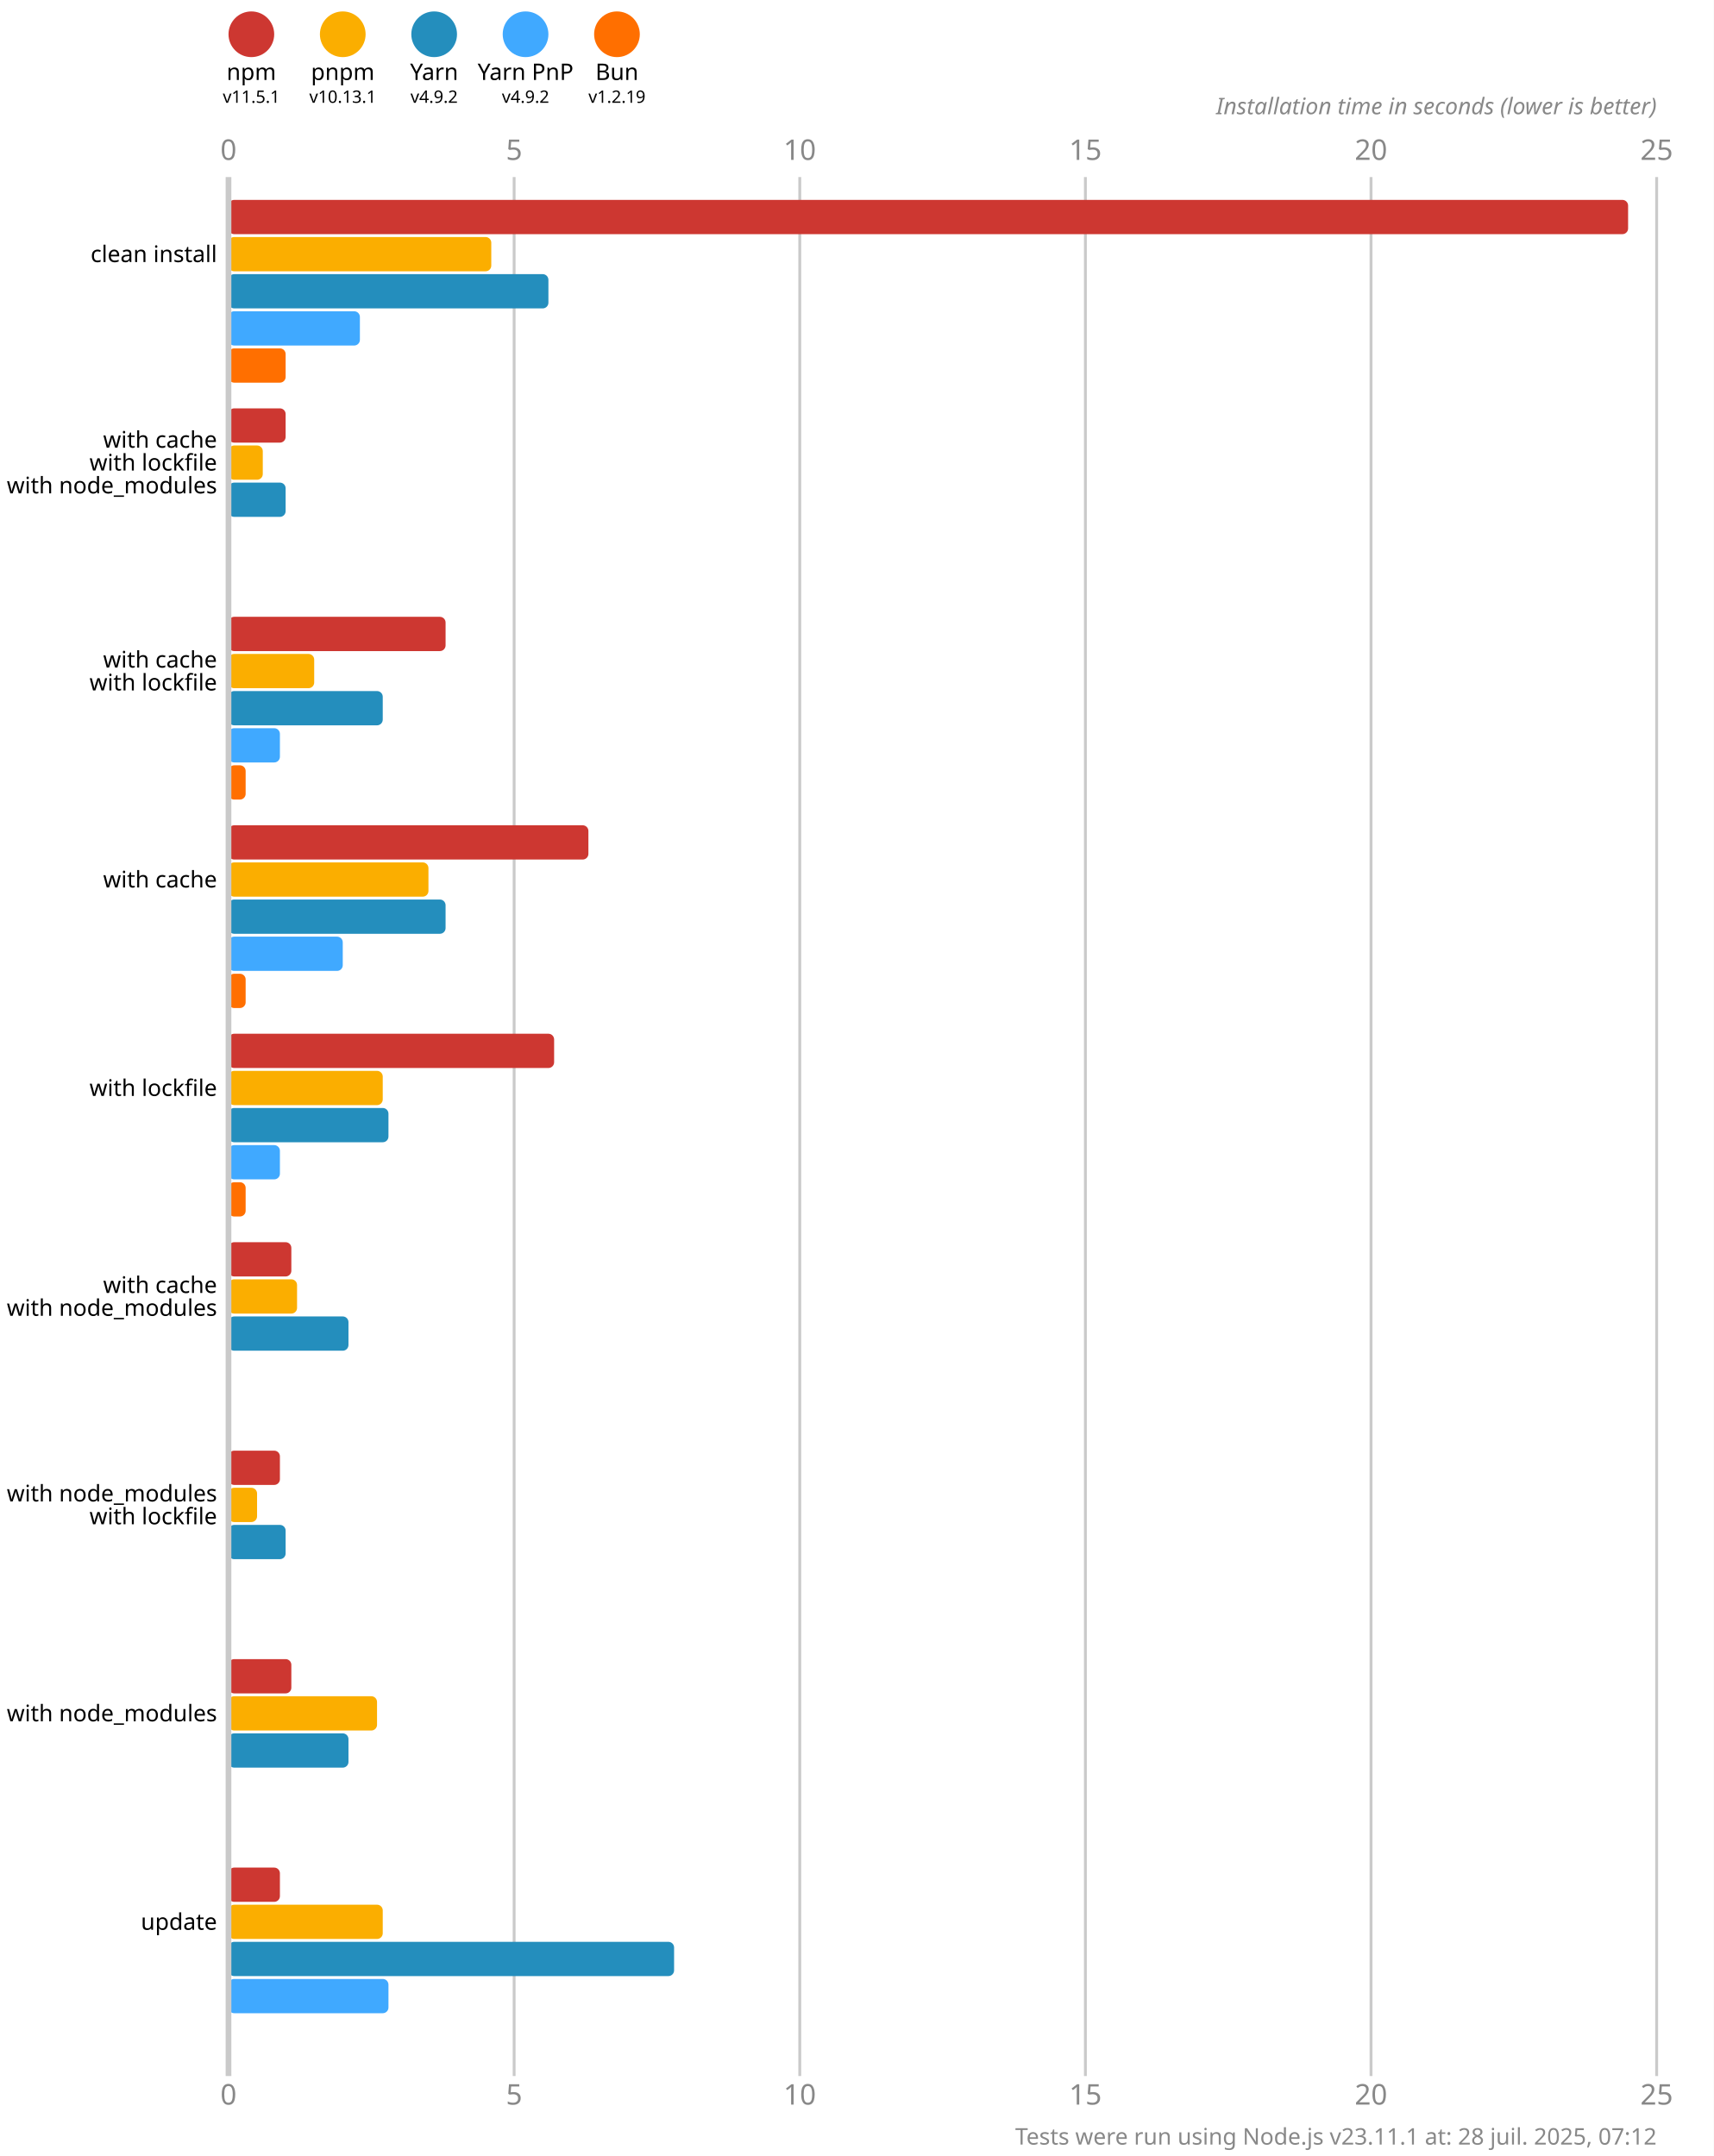
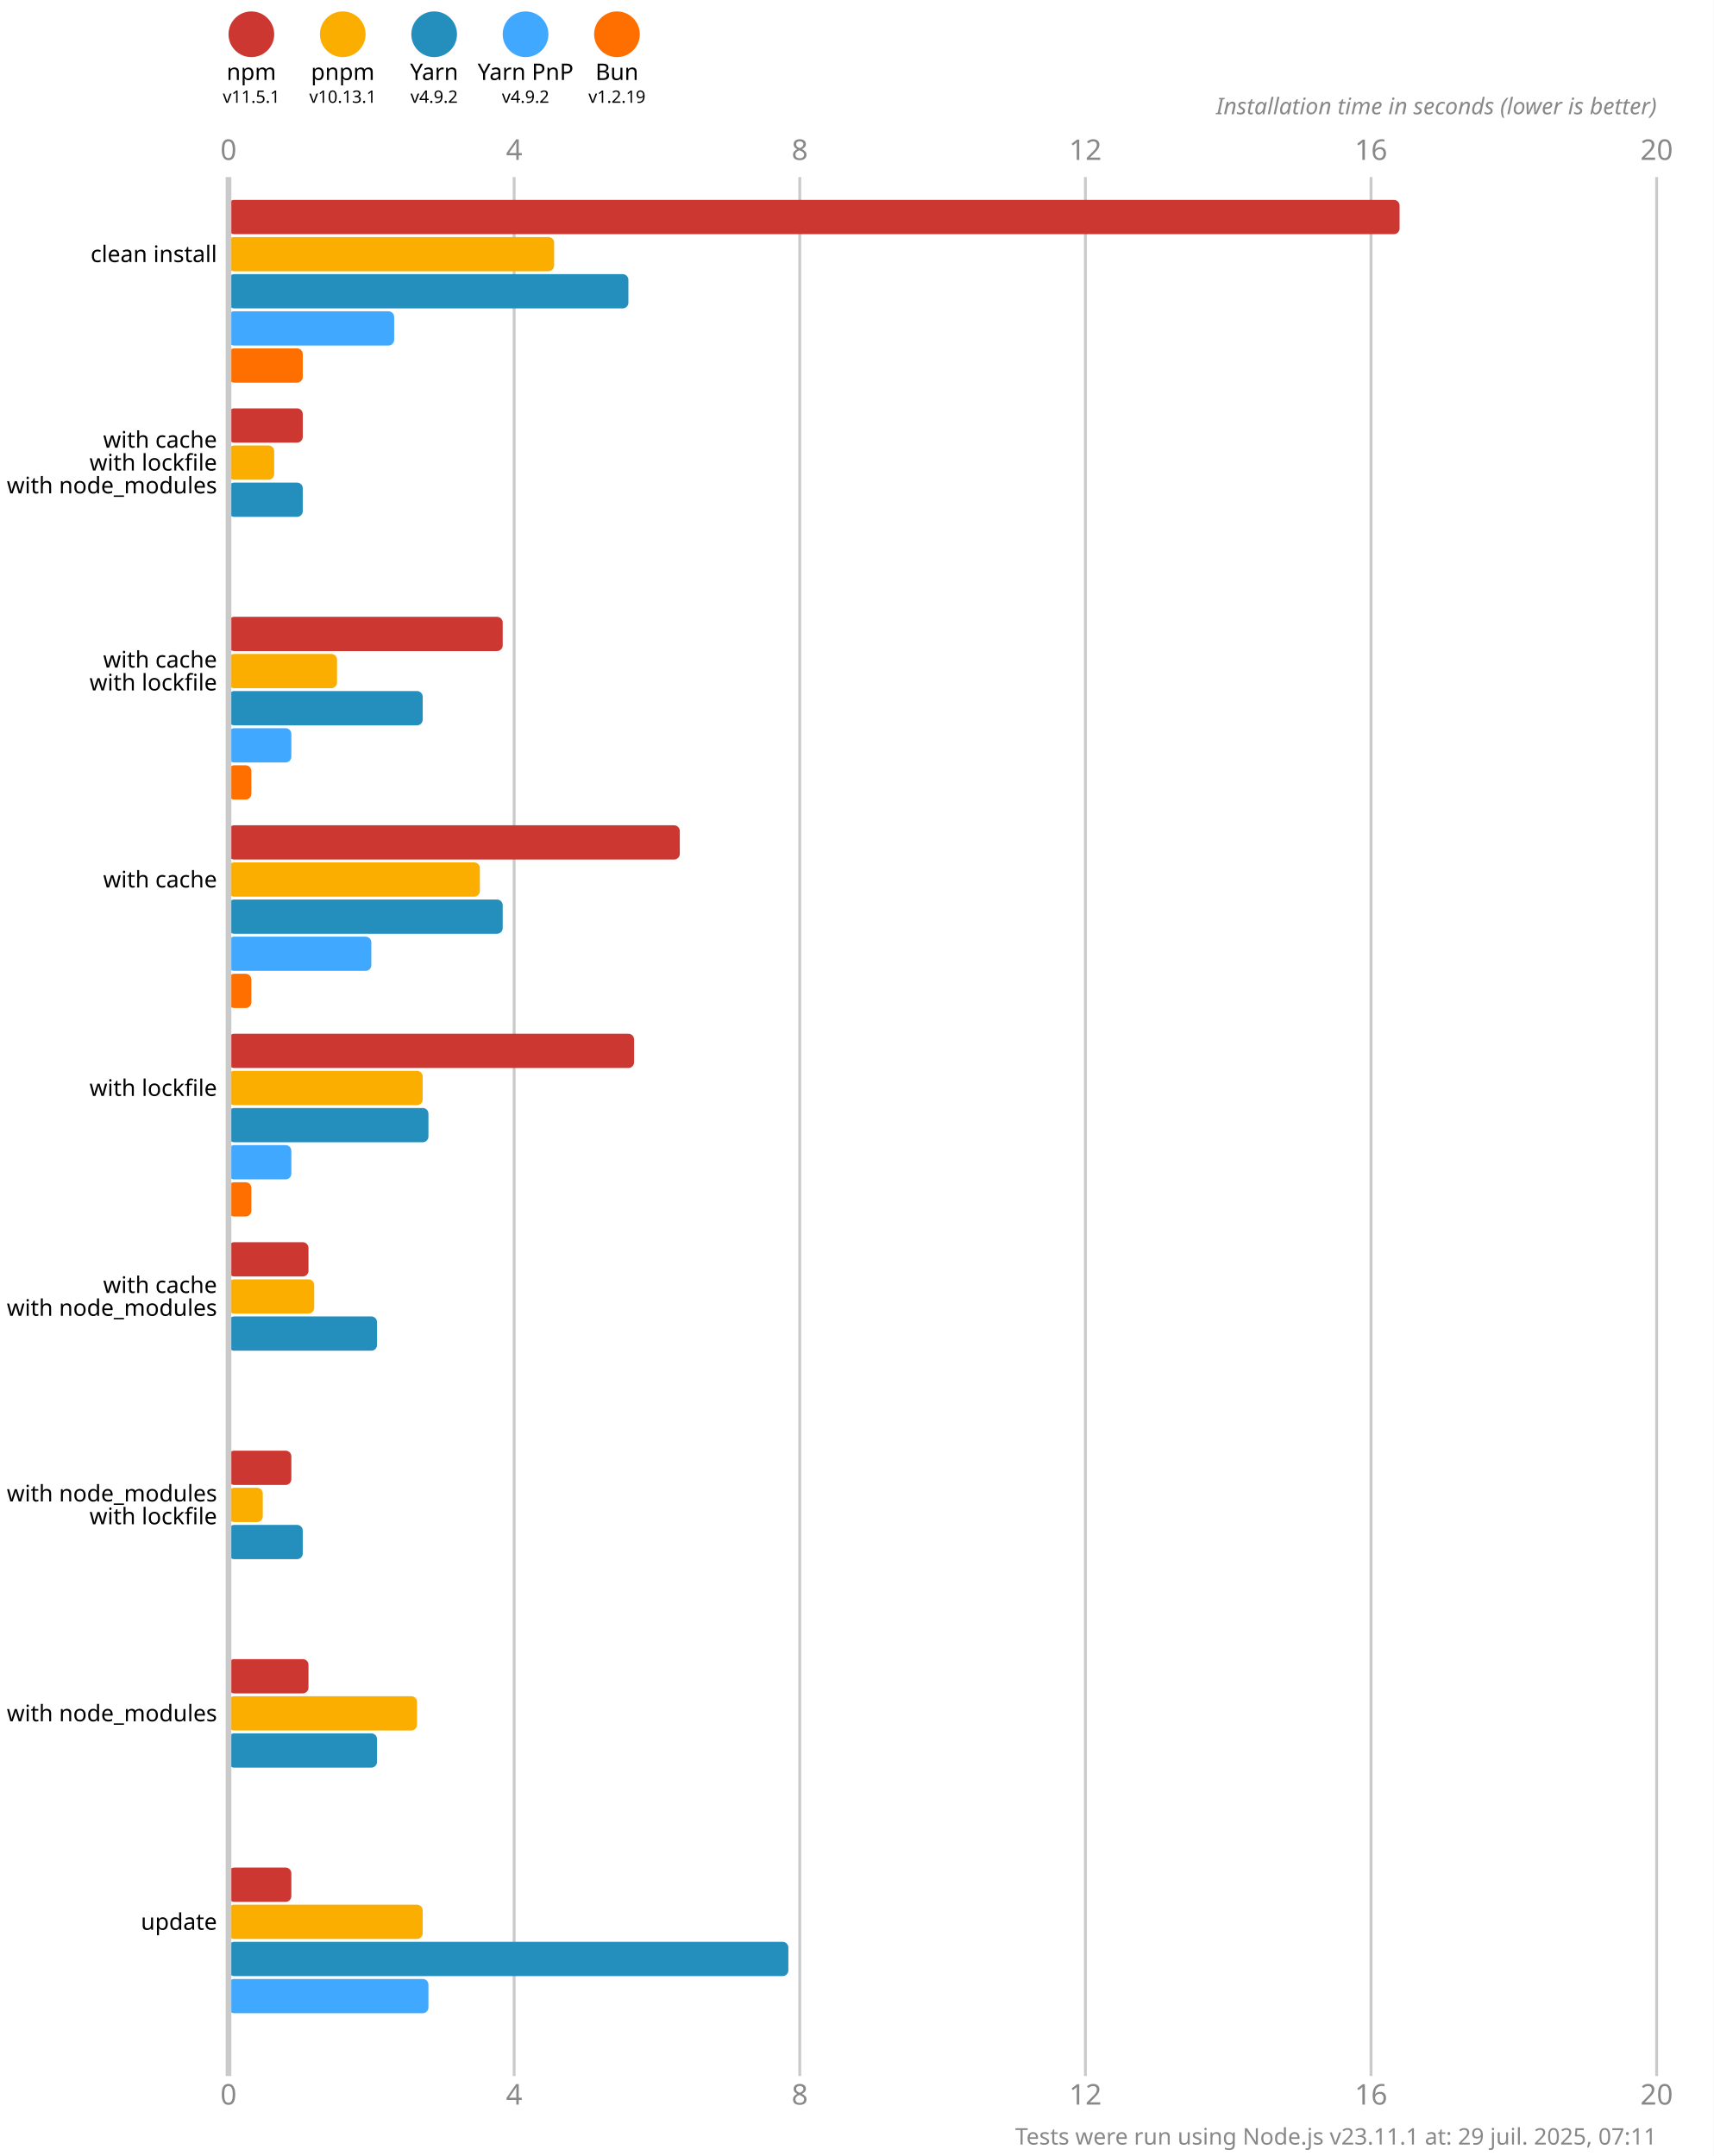
<svg xmlns="http://www.w3.org/2000/svg" version="1.1" viewBox="0 0 300 377.5">
  <style>
    .font { font-family: sans-serif; }
    .s3 { font-size: 3px; }
    .s4 { font-size: 4px; }
    .s5 { font-size: 5px; }
    .line { stroke: #cacaca; }
    .width { stroke-width: 0.5; }
    .text { fill: #888; }
  </style>
  <rect x="0" y="0" width="300" height="377.5" fill="#fff" />
  <circle cx="44" cy="6" r="4" fill="#cd3731" />
  <text x="44" y="14" class="font s4" text-anchor="middle">npm</text>
  <text x="44" y="18" class="font s3" text-anchor="middle">v11.5.1</text>
  <circle cx="60" cy="6" r="4" fill="#fbae00" />
  <text x="60" y="14" class="font s4" text-anchor="middle">pnpm</text>
  <text x="60" y="18" class="font s3" text-anchor="middle">v10.13.1</text>
  <circle cx="76" cy="6" r="4" fill="#248ebd" />
  <text x="76" y="14" class="font s4" text-anchor="middle">Yarn</text>
  <text x="76" y="18" class="font s3" text-anchor="middle">v4.9.2</text>
  <circle cx="92" cy="6" r="4" fill="#40a9ff" />
  <text x="92" y="14" class="font s4" text-anchor="middle">Yarn PnP</text>
  <text x="92" y="18" class="font s3" text-anchor="middle">v4.9.2</text>
  <circle cx="108" cy="6" r="4" fill="#ff6f00" />
  <text x="108" y="14" class="font s4" text-anchor="middle">Bun</text>
  <text x="108" y="18" class="font s3" text-anchor="middle">v1.2.19</text>
  <text x="40" y="28" class="font s5 text" text-anchor="middle">0</text>
  <text x="40" y="368.5" class="font s5 text" text-anchor="middle">0</text>
  <line x1="90" y1="31" x2="90" y2="363.5" class="line width" />
-   <text x="90" y="28" class="font s5 text" text-anchor="middle">5</text>
-   <text x="90" y="368.5" class="font s5 text" text-anchor="middle">5</text>
+   <text x="90" y="28" class="font s5 text" text-anchor="middle">4</text>
+   <text x="90" y="368.5" class="font s5 text" text-anchor="middle">4</text>
  <line x1="140" y1="31" x2="140" y2="363.5" class="line width" />
-   <text x="140" y="28" class="font s5 text" text-anchor="middle">10</text>
-   <text x="140" y="368.5" class="font s5 text" text-anchor="middle">10</text>
+   <text x="140" y="28" class="font s5 text" text-anchor="middle">8</text>
+   <text x="140" y="368.5" class="font s5 text" text-anchor="middle">8</text>
  <line x1="190" y1="31" x2="190" y2="363.5" class="line width" />
-   <text x="190" y="28" class="font s5 text" text-anchor="middle">15</text>
-   <text x="190" y="368.5" class="font s5 text" text-anchor="middle">15</text>
+   <text x="190" y="28" class="font s5 text" text-anchor="middle">12</text>
+   <text x="190" y="368.5" class="font s5 text" text-anchor="middle">12</text>
  <line x1="240" y1="31" x2="240" y2="363.5" class="line width" />
-   <text x="240" y="28" class="font s5 text" text-anchor="middle">20</text>
-   <text x="240" y="368.5" class="font s5 text" text-anchor="middle">20</text>
+   <text x="240" y="28" class="font s5 text" text-anchor="middle">16</text>
+   <text x="240" y="368.5" class="font s5 text" text-anchor="middle">16</text>
  <line x1="290" y1="31" x2="290" y2="363.5" class="line width" />
-   <text x="290" y="28" class="font s5 text" text-anchor="middle">25</text>
-   <text x="290" y="368.5" class="font s5 text" text-anchor="middle">25</text>
+   <text x="290" y="28" class="font s5 text" text-anchor="middle">20</text>
+   <text x="290" y="368.5" class="font s5 text" text-anchor="middle">20</text>
  <text x="290" y="20" class="font s4 text" font-style="italic" text-anchor="end">Installation time in seconds (lower is better)</text>
-   <rect x="40" y="35" width="245" height="6" fill="#cd3731" rx="1" ry="1" />
-   <rect x="40" y="41.5" width="46" height="6" fill="#fbae00" rx="1" ry="1" />
-   <rect x="40" y="48" width="56" height="6" fill="#248ebd" rx="1" ry="1" />
-   <rect x="40" y="54.5" width="23" height="6" fill="#40a9ff" rx="1" ry="1" />
-   <rect x="40" y="61" width="10" height="6" fill="#ff6f00" rx="1" ry="1" />
-   <rect x="40" y="71.5" width="10" height="6" fill="#cd3731" rx="1" ry="1" />
-   <rect x="40" y="78" width="6" height="6" fill="#fbae00" rx="1" ry="1" />
-   <rect x="40" y="84.5" width="10" height="6" fill="#248ebd" rx="1" ry="1" />
+   <rect x="40" y="35" width="205" height="6" fill="#cd3731" rx="1" ry="1" />
+   <rect x="40" y="41.5" width="57" height="6" fill="#fbae00" rx="1" ry="1" />
+   <rect x="40" y="48" width="70" height="6" fill="#248ebd" rx="1" ry="1" />
+   <rect x="40" y="54.5" width="29" height="6" fill="#40a9ff" rx="1" ry="1" />
+   <rect x="40" y="61" width="13" height="6" fill="#ff6f00" rx="1" ry="1" />
+   <rect x="40" y="71.5" width="13" height="6" fill="#cd3731" rx="1" ry="1" />
+   <rect x="40" y="78" width="8" height="6" fill="#fbae00" rx="1" ry="1" />
+   <rect x="40" y="84.5" width="13" height="6" fill="#248ebd" rx="1" ry="1" />
  <rect x="40" y="91" width="0" height="6" fill="#40a9ff" rx="1" ry="1" />
  <rect x="40" y="97.5" width="0" height="6" fill="#ff6f00" rx="1" ry="1" />
-   <rect x="40" y="108" width="38" height="6" fill="#cd3731" rx="1" ry="1" />
-   <rect x="40" y="114.5" width="15" height="6" fill="#fbae00" rx="1" ry="1" />
-   <rect x="40" y="121" width="27" height="6" fill="#248ebd" rx="1" ry="1" />
-   <rect x="40" y="127.5" width="9" height="6" fill="#40a9ff" rx="1" ry="1" />
-   <rect x="40" y="134" width="3" height="6" fill="#ff6f00" rx="1" ry="1" />
-   <rect x="40" y="144.5" width="63" height="6" fill="#cd3731" rx="1" ry="1" />
-   <rect x="40" y="151" width="35" height="6" fill="#fbae00" rx="1" ry="1" />
-   <rect x="40" y="157.5" width="38" height="6" fill="#248ebd" rx="1" ry="1" />
-   <rect x="40" y="164" width="20" height="6" fill="#40a9ff" rx="1" ry="1" />
-   <rect x="40" y="170.5" width="3" height="6" fill="#ff6f00" rx="1" ry="1" />
-   <rect x="40" y="181" width="57" height="6" fill="#cd3731" rx="1" ry="1" />
-   <rect x="40" y="187.5" width="27" height="6" fill="#fbae00" rx="1" ry="1" />
-   <rect x="40" y="194" width="28" height="6" fill="#248ebd" rx="1" ry="1" />
-   <rect x="40" y="200.5" width="9" height="6" fill="#40a9ff" rx="1" ry="1" />
-   <rect x="40" y="207" width="3" height="6" fill="#ff6f00" rx="1" ry="1" />
-   <rect x="40" y="217.5" width="11" height="6" fill="#cd3731" rx="1" ry="1" />
-   <rect x="40" y="224" width="12" height="6" fill="#fbae00" rx="1" ry="1" />
-   <rect x="40" y="230.5" width="21" height="6" fill="#248ebd" rx="1" ry="1" />
+   <rect x="40" y="108" width="48" height="6" fill="#cd3731" rx="1" ry="1" />
+   <rect x="40" y="114.5" width="19" height="6" fill="#fbae00" rx="1" ry="1" />
+   <rect x="40" y="121" width="34" height="6" fill="#248ebd" rx="1" ry="1" />
+   <rect x="40" y="127.5" width="11" height="6" fill="#40a9ff" rx="1" ry="1" />
+   <rect x="40" y="134" width="4" height="6" fill="#ff6f00" rx="1" ry="1" />
+   <rect x="40" y="144.5" width="79" height="6" fill="#cd3731" rx="1" ry="1" />
+   <rect x="40" y="151" width="44" height="6" fill="#fbae00" rx="1" ry="1" />
+   <rect x="40" y="157.5" width="48" height="6" fill="#248ebd" rx="1" ry="1" />
+   <rect x="40" y="164" width="25" height="6" fill="#40a9ff" rx="1" ry="1" />
+   <rect x="40" y="170.5" width="4" height="6" fill="#ff6f00" rx="1" ry="1" />
+   <rect x="40" y="181" width="71" height="6" fill="#cd3731" rx="1" ry="1" />
+   <rect x="40" y="187.5" width="34" height="6" fill="#fbae00" rx="1" ry="1" />
+   <rect x="40" y="194" width="35" height="6" fill="#248ebd" rx="1" ry="1" />
+   <rect x="40" y="200.5" width="11" height="6" fill="#40a9ff" rx="1" ry="1" />
+   <rect x="40" y="207" width="4" height="6" fill="#ff6f00" rx="1" ry="1" />
+   <rect x="40" y="217.5" width="14" height="6" fill="#cd3731" rx="1" ry="1" />
+   <rect x="40" y="224" width="15" height="6" fill="#fbae00" rx="1" ry="1" />
+   <rect x="40" y="230.5" width="26" height="6" fill="#248ebd" rx="1" ry="1" />
  <rect x="40" y="237" width="0" height="6" fill="#40a9ff" rx="1" ry="1" />
  <rect x="40" y="243.5" width="0" height="6" fill="#ff6f00" rx="1" ry="1" />
-   <rect x="40" y="254" width="9" height="6" fill="#cd3731" rx="1" ry="1" />
-   <rect x="40" y="260.5" width="5" height="6" fill="#fbae00" rx="1" ry="1" />
-   <rect x="40" y="267" width="10" height="6" fill="#248ebd" rx="1" ry="1" />
+   <rect x="40" y="254" width="11" height="6" fill="#cd3731" rx="1" ry="1" />
+   <rect x="40" y="260.5" width="6" height="6" fill="#fbae00" rx="1" ry="1" />
+   <rect x="40" y="267" width="13" height="6" fill="#248ebd" rx="1" ry="1" />
  <rect x="40" y="273.5" width="0" height="6" fill="#40a9ff" rx="1" ry="1" />
  <rect x="40" y="280" width="0" height="6" fill="#ff6f00" rx="1" ry="1" />
-   <rect x="40" y="290.5" width="11" height="6" fill="#cd3731" rx="1" ry="1" />
-   <rect x="40" y="297" width="26" height="6" fill="#fbae00" rx="1" ry="1" />
-   <rect x="40" y="303.5" width="21" height="6" fill="#248ebd" rx="1" ry="1" />
+   <rect x="40" y="290.5" width="14" height="6" fill="#cd3731" rx="1" ry="1" />
+   <rect x="40" y="297" width="33" height="6" fill="#fbae00" rx="1" ry="1" />
+   <rect x="40" y="303.5" width="26" height="6" fill="#248ebd" rx="1" ry="1" />
  <rect x="40" y="310" width="0" height="6" fill="#40a9ff" rx="1" ry="1" />
  <rect x="40" y="316.5" width="0" height="6" fill="#ff6f00" rx="1" ry="1" />
-   <rect x="40" y="327" width="9" height="6" fill="#cd3731" rx="1" ry="1" />
-   <rect x="40" y="333.5" width="27" height="6" fill="#fbae00" rx="1" ry="1" />
-   <rect x="40" y="340" width="78" height="6" fill="#248ebd" rx="1" ry="1" />
-   <rect x="40" y="346.5" width="28" height="6" fill="#40a9ff" rx="1" ry="1" />
+   <rect x="40" y="327" width="11" height="6" fill="#cd3731" rx="1" ry="1" />
+   <rect x="40" y="333.5" width="34" height="6" fill="#fbae00" rx="1" ry="1" />
+   <rect x="40" y="340" width="98" height="6" fill="#248ebd" rx="1" ry="1" />
+   <rect x="40" y="346.5" width="35" height="6" fill="#40a9ff" rx="1" ry="1" />
  <rect x="40" y="353" width="0" height="6" fill="#ff6f00" rx="1" ry="1" />
  <line x1="40" y1="31" x2="40" y2="363.5" class="line" />
  <text x="38" y="44.5" class="font s4" dominant-baseline="middle" text-anchor="end">clean install</text>
  <text x="38" y="77" class="font s4" dominant-baseline="middle" text-anchor="end">with cache</text>
  <text x="38" y="81" class="font s4" dominant-baseline="middle" text-anchor="end">with lockfile</text>
  <text x="38" y="85" class="font s4" dominant-baseline="middle" text-anchor="end">with node_modules</text>
  <text x="38" y="115.5" class="font s4" dominant-baseline="middle" text-anchor="end">with cache</text>
  <text x="38" y="119.5" class="font s4" dominant-baseline="middle" text-anchor="end">with lockfile</text>
  <text x="38" y="154" class="font s4" dominant-baseline="middle" text-anchor="end">with cache</text>
  <text x="38" y="190.5" class="font s4" dominant-baseline="middle" text-anchor="end">with lockfile</text>
  <text x="38" y="225" class="font s4" dominant-baseline="middle" text-anchor="end">with cache</text>
  <text x="38" y="229" class="font s4" dominant-baseline="middle" text-anchor="end">with node_modules</text>
  <text x="38" y="261.5" class="font s4" dominant-baseline="middle" text-anchor="end">with node_modules</text>
  <text x="38" y="265.5" class="font s4" dominant-baseline="middle" text-anchor="end">with lockfile</text>
  <text x="38" y="300" class="font s4" dominant-baseline="middle" text-anchor="end">with node_modules</text>
  <text x="38" y="336.5" class="font s4" dominant-baseline="middle" text-anchor="end">update</text>
-   <text x="290" y="375.5" class="font s4 text" text-anchor="end">Tests were run using Node.js v23.11.1 at: 28 juil. 2025, 07:12</text>
+   <text x="290" y="375.5" class="font s4 text" text-anchor="end">Tests were run using Node.js v23.11.1 at: 29 juil. 2025, 07:11</text>
</svg>
